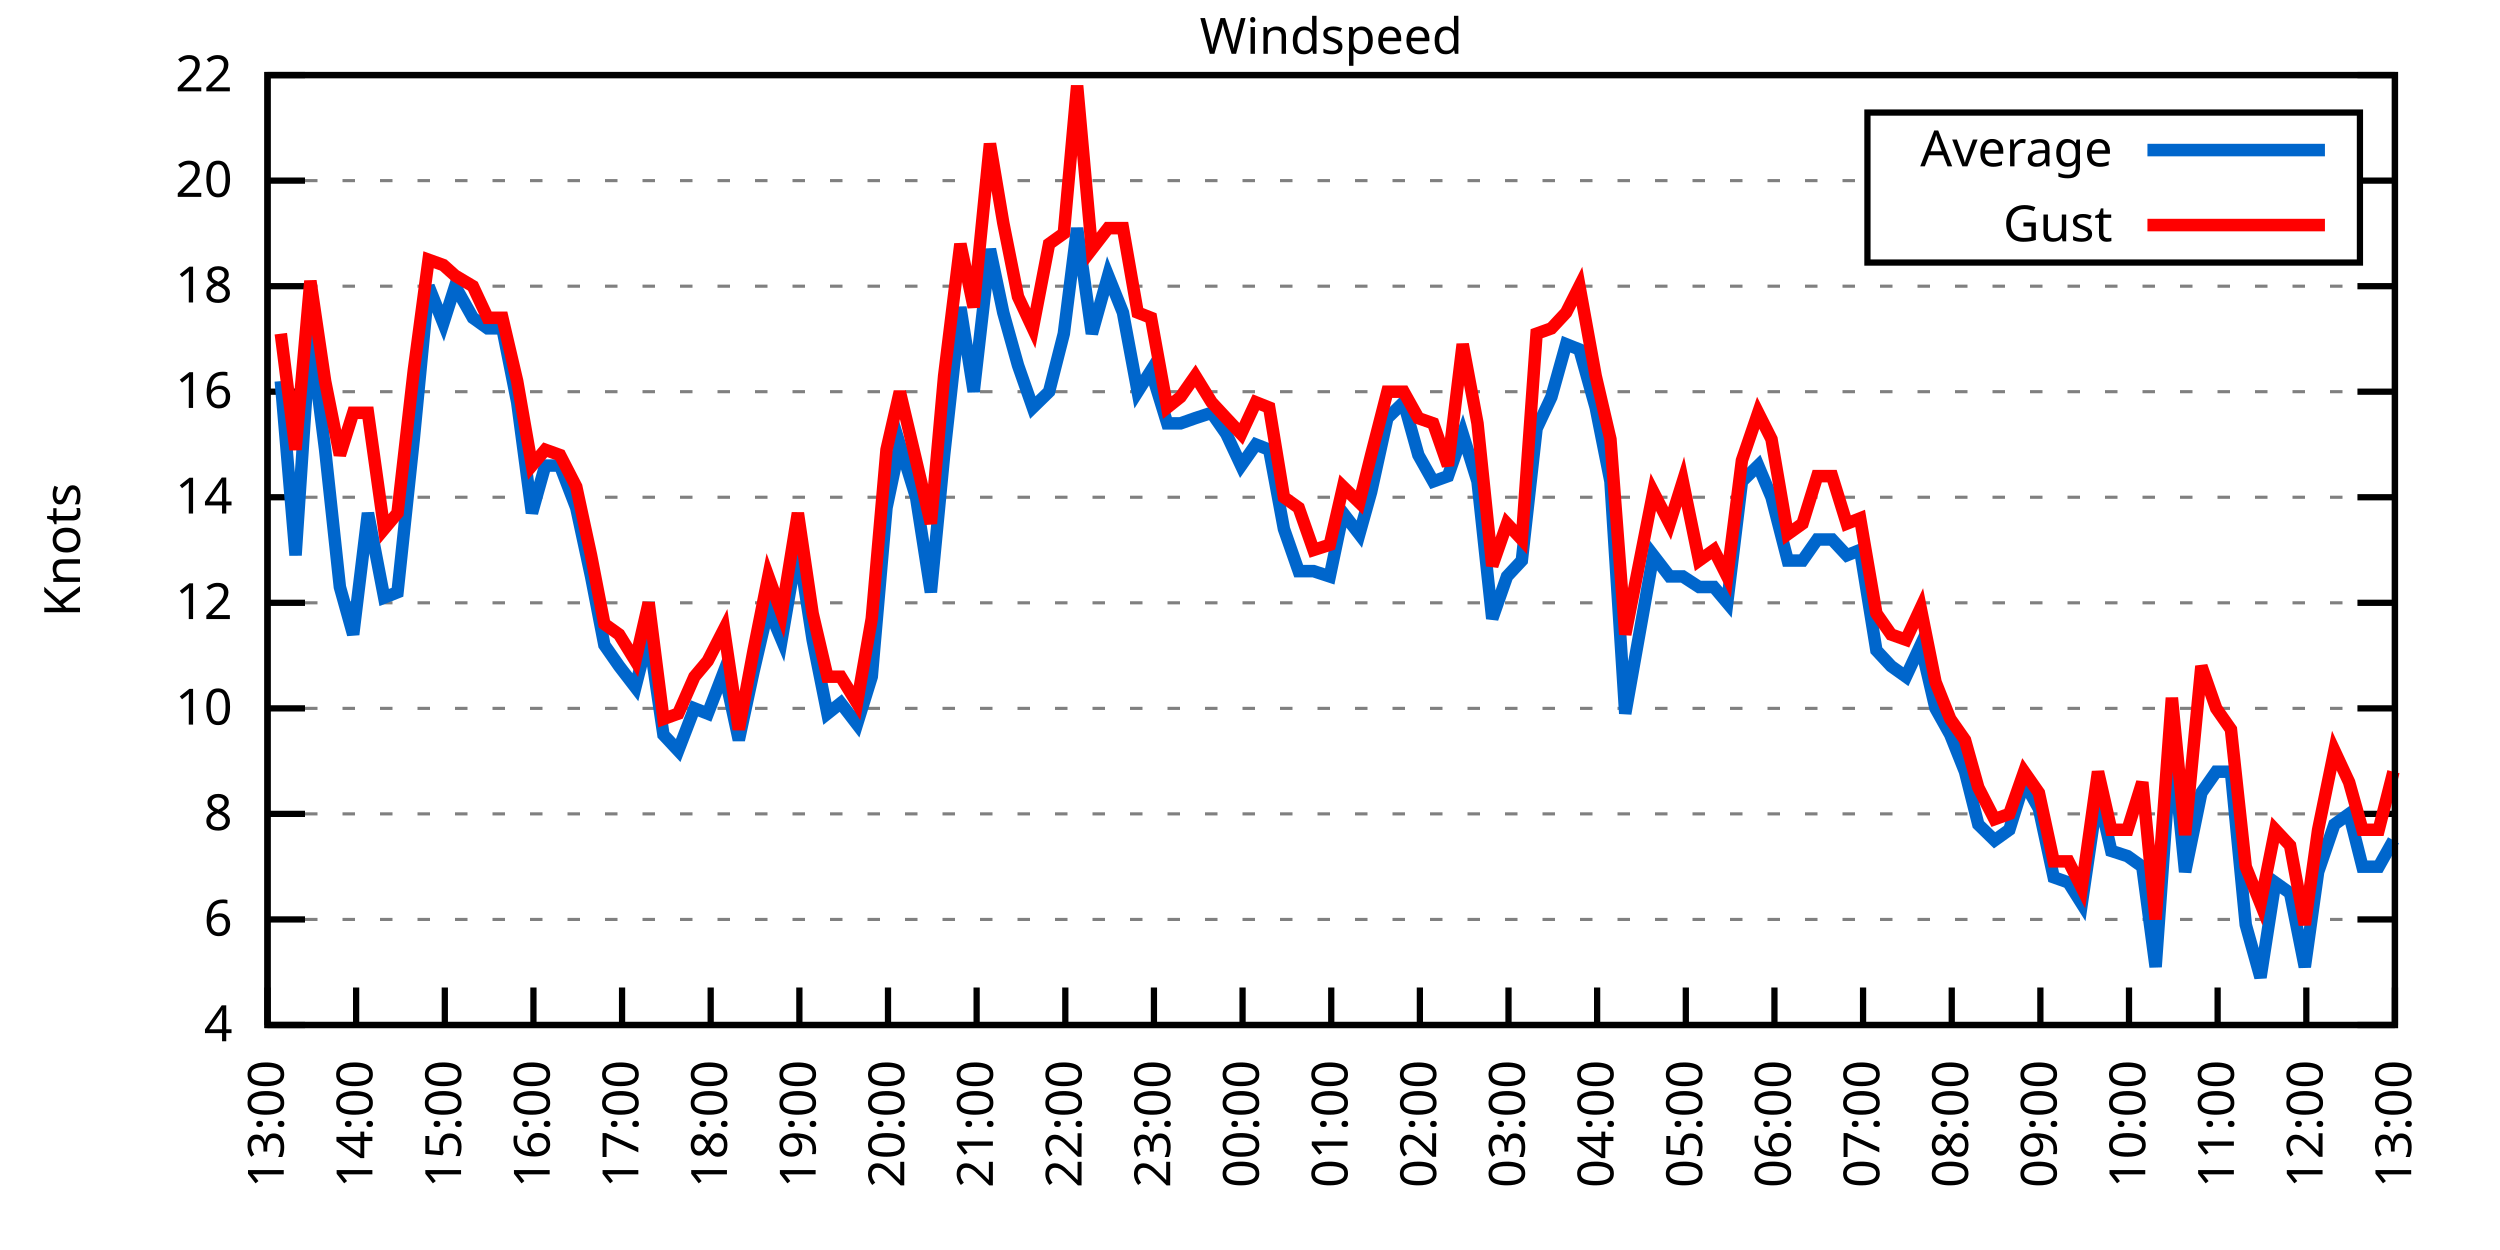
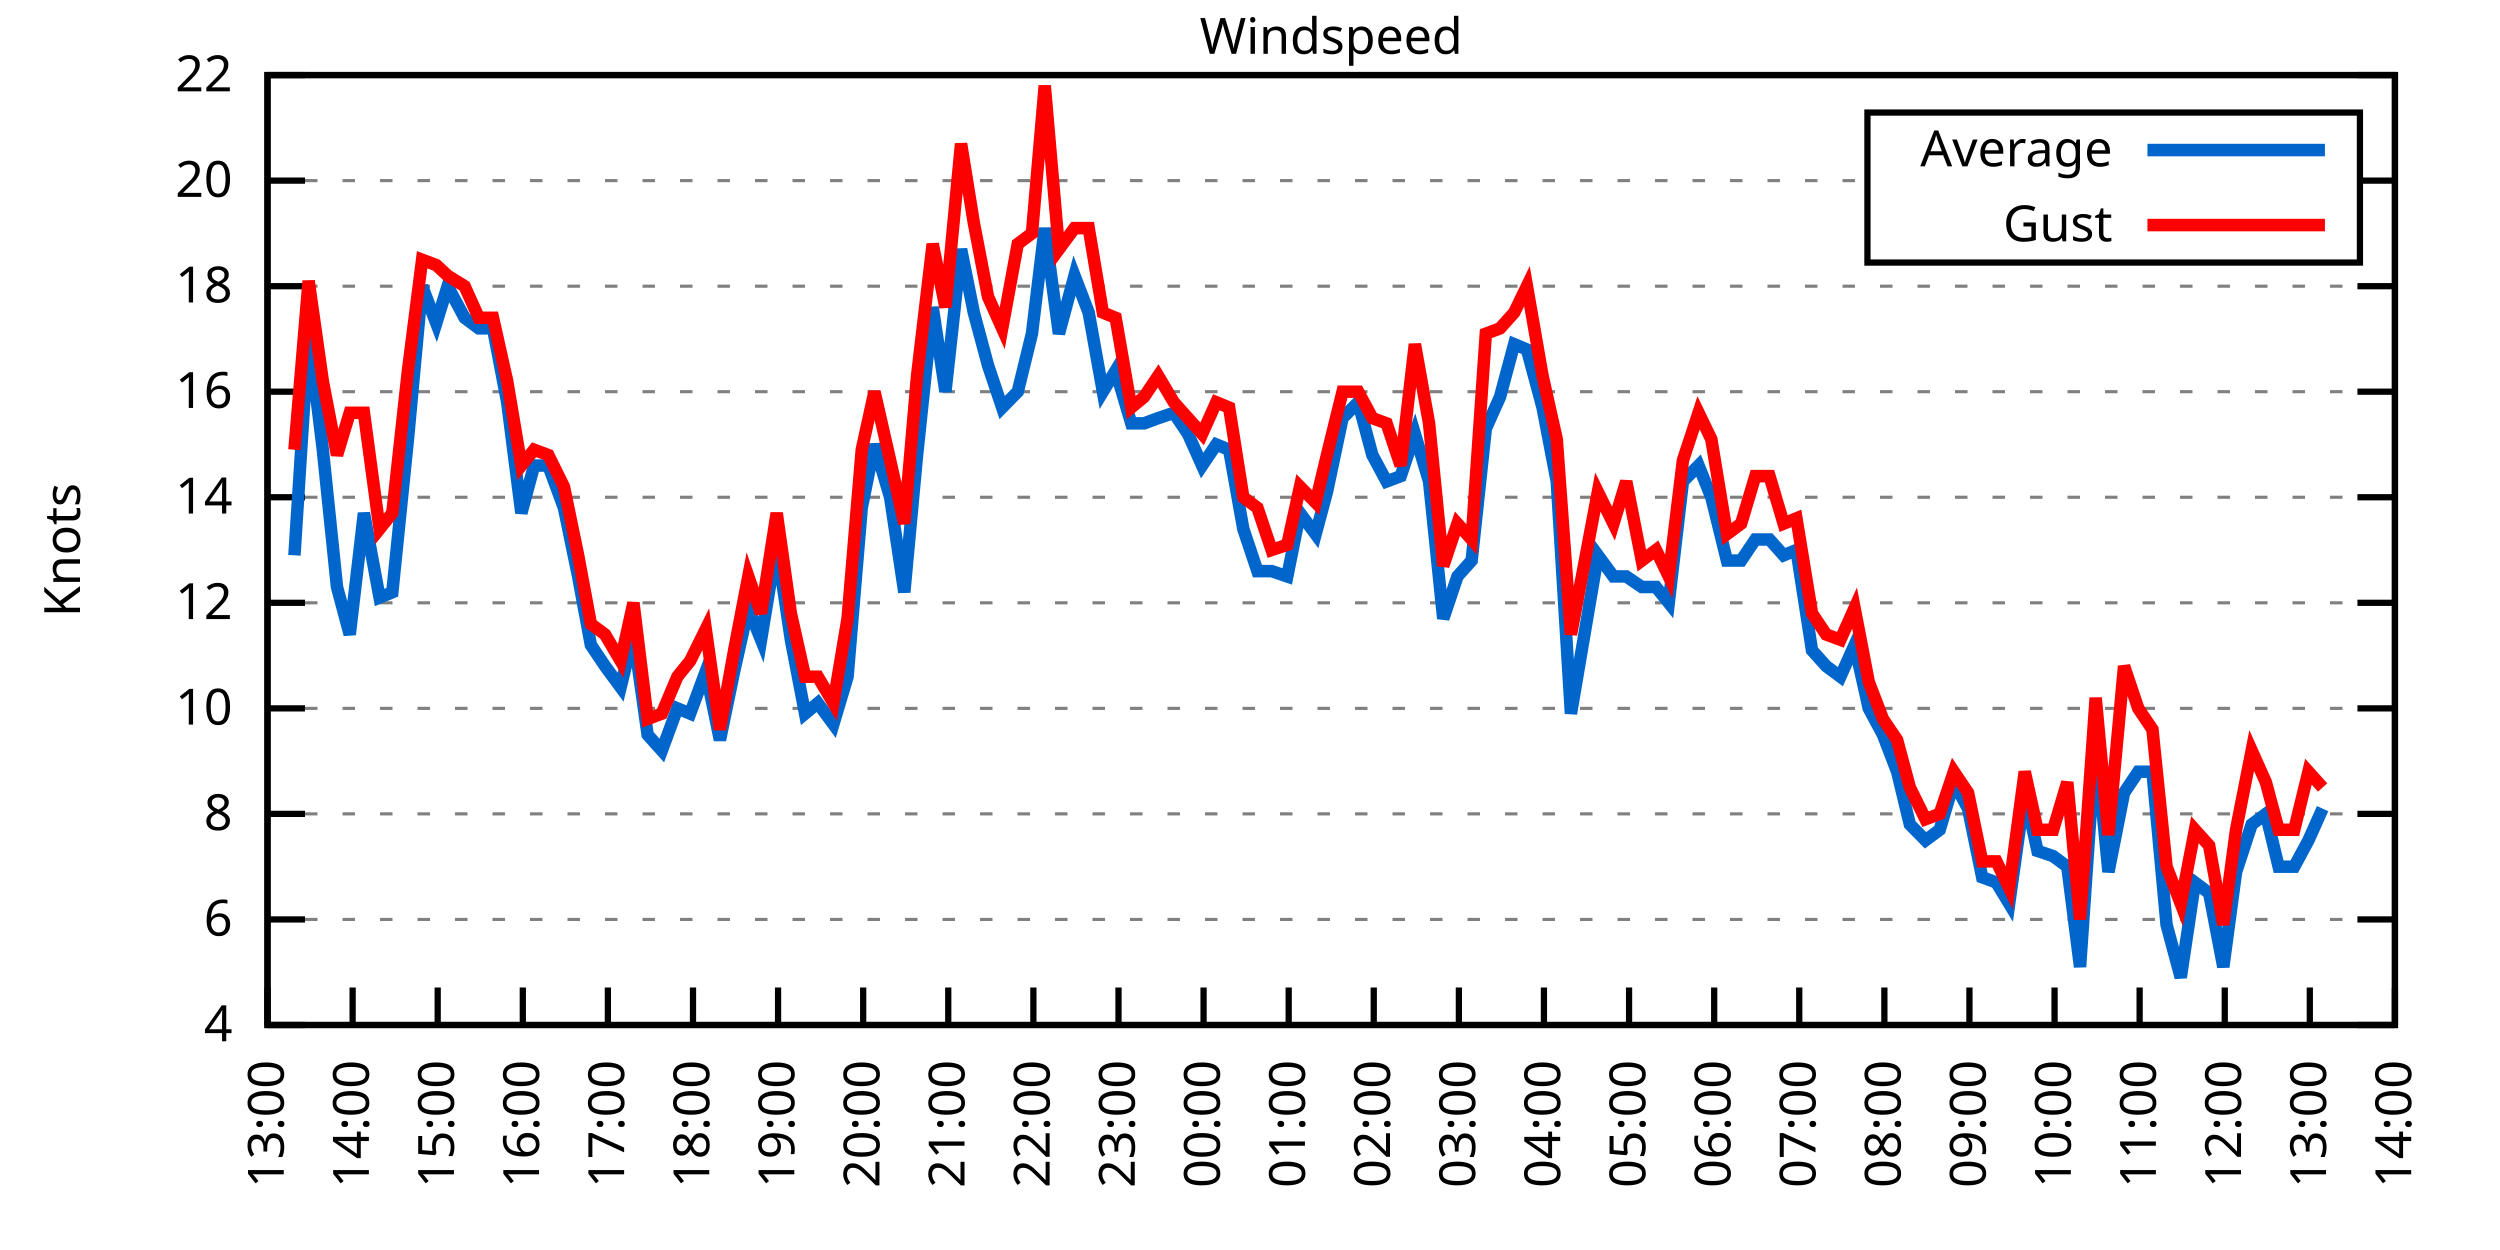
<svg xmlns="http://www.w3.org/2000/svg" xmlns:xlink="http://www.w3.org/1999/xlink" width="400" height="200" viewBox="0 0 400 200">
  <g id="gnuplot_canvas">
    <rect x="0" y="0" width="400" height="200" fill="none" />
    <defs>
      <circle id="gpDot" r="0.5" stroke-width="0.5" stroke="currentColor" />
      <path id="gpPt0" stroke-width="0.333" stroke="currentColor" d="M-1,0 h2 M0,-1 v2" />
      <path id="gpPt1" stroke-width="0.333" stroke="currentColor" d="M-1,-1 L1,1 M1,-1 L-1,1" />
      <path id="gpPt2" stroke-width="0.333" stroke="currentColor" d="M-1,0 L1,0 M0,-1 L0,1 M-1,-1 L1,1 M-1,1 L1,-1" />
      <rect id="gpPt3" stroke-width="0.333" stroke="currentColor" x="-1" y="-1" width="2" height="2" />
      <rect id="gpPt4" stroke-width="0.333" stroke="currentColor" fill="currentColor" x="-1" y="-1" width="2" height="2" />
      <circle id="gpPt5" stroke-width="0.333" stroke="currentColor" cx="0" cy="0" r="1" />
      <use xlink:href="#gpPt5" id="gpPt6" fill="currentColor" stroke="none" />
      <path id="gpPt7" stroke-width="0.333" stroke="currentColor" d="M0,-1.33 L-1.33,0.67 L1.33,0.67 z" />
      <use xlink:href="#gpPt7" id="gpPt8" fill="currentColor" stroke="none" />
      <use xlink:href="#gpPt7" id="gpPt9" stroke="currentColor" transform="rotate(180)" />
      <use xlink:href="#gpPt9" id="gpPt10" fill="currentColor" stroke="none" />
      <use xlink:href="#gpPt3" id="gpPt11" stroke="currentColor" transform="rotate(45)" />
      <use xlink:href="#gpPt11" id="gpPt12" fill="currentColor" stroke="none" />
      <path id="gpPt13" stroke-width="0.333" stroke="currentColor" d="M0,1.330 L1.265,0.411 L0.782,-1.067 L-0.782,-1.076 L-1.265,0.411 z" />
      <use xlink:href="#gpPt13" id="gpPt14" fill="currentColor" stroke="none" />
      <filter id="textbox" filterUnits="objectBoundingBox" x="0" y="0" height="1" width="1">
        <feFlood flood-color="white" flood-opacity="1" result="bgnd" />
        <feComposite in="SourceGraphic" in2="bgnd" operator="atop" />
      </filter>
      <filter id="greybox" filterUnits="objectBoundingBox" x="0" y="0" height="1" width="1">
        <feFlood flood-color="lightgrey" flood-opacity="1" result="grey" />
        <feComposite in="SourceGraphic" in2="grey" operator="atop" />
      </filter>
    </defs>
    <g fill="none" color="white" stroke="currentColor" stroke-width="1.00" stroke-linecap="butt" stroke-linejoin="miter">
</g>
    <g fill="none" color="black" stroke="currentColor" stroke-width="1.00" stroke-linecap="butt" stroke-linejoin="miter">
      <g stroke="none" shape-rendering="crispEdges">
        <polygon fill="rgb(255, 255, 255)" points="42.80,164.00 383.18,164.00 383.18,12.02 42.80,12.02 " />
      </g>
    </g>
    <g fill="none" color="black" stroke="currentColor" stroke-width="1.00" stroke-linecap="butt" stroke-linejoin="miter">
</g>
    <g fill="none" color="black" stroke="black" stroke-width="0.50" stroke-linecap="butt" stroke-linejoin="miter">
</g>
    <g fill="none" color="gray" stroke="currentColor" stroke-width="0.50" stroke-linecap="butt" stroke-linejoin="miter">
      <path stroke="gray" stroke-dasharray="2,4" class="gridline" d="M42.80,164.00 L383.19,164.00  " />
    </g>
    <g fill="none" color="gray" stroke="gray" stroke-width="1.00" stroke-linecap="butt" stroke-linejoin="miter">
</g>
    <g fill="none" color="black" stroke="currentColor" stroke-width="1.00" stroke-linecap="butt" stroke-linejoin="miter">
      <path stroke="black" d="M42.80,164.00 L48.80,164.00 M383.19,164.00 L377.19,164.00  " />
      <g transform="translate(37.20,166.60)" stroke="none" fill="black" font-family="Sans" font-size="8.00" text-anchor="end">
        <text>
          <tspan font-family="Sans"> 4</tspan>
        </text>
      </g>
    </g>
    <g fill="none" color="black" stroke="currentColor" stroke-width="1.00" stroke-linecap="butt" stroke-linejoin="miter">
</g>
    <g fill="none" color="black" stroke="black" stroke-width="0.50" stroke-linecap="butt" stroke-linejoin="miter">
</g>
    <g fill="none" color="gray" stroke="currentColor" stroke-width="0.50" stroke-linecap="butt" stroke-linejoin="miter">
      <path stroke="gray" stroke-dasharray="2,4" class="gridline" d="M42.80,147.11 L383.19,147.11  " />
    </g>
    <g fill="none" color="gray" stroke="gray" stroke-width="1.00" stroke-linecap="butt" stroke-linejoin="miter">
</g>
    <g fill="none" color="black" stroke="currentColor" stroke-width="1.00" stroke-linecap="butt" stroke-linejoin="miter">
      <path stroke="black" d="M42.80,147.11 L48.80,147.11 M383.19,147.11 L377.19,147.11  " />
      <g transform="translate(37.20,149.71)" stroke="none" fill="black" font-family="Sans" font-size="8.00" text-anchor="end">
        <text>
          <tspan font-family="Sans"> 6</tspan>
        </text>
      </g>
    </g>
    <g fill="none" color="black" stroke="currentColor" stroke-width="1.00" stroke-linecap="butt" stroke-linejoin="miter">
</g>
    <g fill="none" color="black" stroke="black" stroke-width="0.50" stroke-linecap="butt" stroke-linejoin="miter">
</g>
    <g fill="none" color="gray" stroke="currentColor" stroke-width="0.50" stroke-linecap="butt" stroke-linejoin="miter">
      <path stroke="gray" stroke-dasharray="2,4" class="gridline" d="M42.80,130.22 L383.19,130.22  " />
    </g>
    <g fill="none" color="gray" stroke="gray" stroke-width="1.00" stroke-linecap="butt" stroke-linejoin="miter">
</g>
    <g fill="none" color="black" stroke="currentColor" stroke-width="1.00" stroke-linecap="butt" stroke-linejoin="miter">
      <path stroke="black" d="M42.80,130.22 L48.80,130.22 M383.19,130.22 L377.19,130.22  " />
      <g transform="translate(37.20,132.82)" stroke="none" fill="black" font-family="Sans" font-size="8.00" text-anchor="end">
        <text>
          <tspan font-family="Sans"> 8</tspan>
        </text>
      </g>
    </g>
    <g fill="none" color="black" stroke="currentColor" stroke-width="1.00" stroke-linecap="butt" stroke-linejoin="miter">
</g>
    <g fill="none" color="black" stroke="black" stroke-width="0.50" stroke-linecap="butt" stroke-linejoin="miter">
</g>
    <g fill="none" color="gray" stroke="currentColor" stroke-width="0.50" stroke-linecap="butt" stroke-linejoin="miter">
      <path stroke="gray" stroke-dasharray="2,4" class="gridline" d="M42.80,113.34 L383.19,113.34  " />
    </g>
    <g fill="none" color="gray" stroke="gray" stroke-width="1.00" stroke-linecap="butt" stroke-linejoin="miter">
</g>
    <g fill="none" color="black" stroke="currentColor" stroke-width="1.00" stroke-linecap="butt" stroke-linejoin="miter">
      <path stroke="black" d="M42.80,113.34 L48.80,113.34 M383.19,113.34 L377.19,113.34  " />
      <g transform="translate(37.20,115.94)" stroke="none" fill="black" font-family="Sans" font-size="8.00" text-anchor="end">
        <text>
          <tspan font-family="Sans"> 10</tspan>
        </text>
      </g>
    </g>
    <g fill="none" color="black" stroke="currentColor" stroke-width="1.00" stroke-linecap="butt" stroke-linejoin="miter">
</g>
    <g fill="none" color="black" stroke="black" stroke-width="0.50" stroke-linecap="butt" stroke-linejoin="miter">
</g>
    <g fill="none" color="gray" stroke="currentColor" stroke-width="0.50" stroke-linecap="butt" stroke-linejoin="miter">
      <path stroke="gray" stroke-dasharray="2,4" class="gridline" d="M42.80,96.45 L383.19,96.45  " />
    </g>
    <g fill="none" color="gray" stroke="gray" stroke-width="1.00" stroke-linecap="butt" stroke-linejoin="miter">
</g>
    <g fill="none" color="black" stroke="currentColor" stroke-width="1.00" stroke-linecap="butt" stroke-linejoin="miter">
      <path stroke="black" d="M42.80,96.45 L48.80,96.45 M383.19,96.45 L377.19,96.45  " />
      <g transform="translate(37.20,99.05)" stroke="none" fill="black" font-family="Sans" font-size="8.00" text-anchor="end">
        <text>
          <tspan font-family="Sans"> 12</tspan>
        </text>
      </g>
    </g>
    <g fill="none" color="black" stroke="currentColor" stroke-width="1.00" stroke-linecap="butt" stroke-linejoin="miter">
</g>
    <g fill="none" color="black" stroke="black" stroke-width="0.50" stroke-linecap="butt" stroke-linejoin="miter">
</g>
    <g fill="none" color="gray" stroke="currentColor" stroke-width="0.50" stroke-linecap="butt" stroke-linejoin="miter">
      <path stroke="gray" stroke-dasharray="2,4" class="gridline" d="M42.80,79.56 L383.19,79.56  " />
    </g>
    <g fill="none" color="gray" stroke="gray" stroke-width="1.00" stroke-linecap="butt" stroke-linejoin="miter">
</g>
    <g fill="none" color="black" stroke="currentColor" stroke-width="1.00" stroke-linecap="butt" stroke-linejoin="miter">
      <path stroke="black" d="M42.80,79.56 L48.80,79.56 M383.19,79.56 L377.19,79.56  " />
      <g transform="translate(37.20,82.16)" stroke="none" fill="black" font-family="Sans" font-size="8.00" text-anchor="end">
        <text>
          <tspan font-family="Sans"> 14</tspan>
        </text>
      </g>
    </g>
    <g fill="none" color="black" stroke="currentColor" stroke-width="1.00" stroke-linecap="butt" stroke-linejoin="miter">
</g>
    <g fill="none" color="black" stroke="black" stroke-width="0.50" stroke-linecap="butt" stroke-linejoin="miter">
</g>
    <g fill="none" color="gray" stroke="currentColor" stroke-width="0.50" stroke-linecap="butt" stroke-linejoin="miter">
      <path stroke="gray" stroke-dasharray="2,4" class="gridline" d="M42.80,62.67 L383.19,62.67  " />
    </g>
    <g fill="none" color="gray" stroke="gray" stroke-width="1.00" stroke-linecap="butt" stroke-linejoin="miter">
</g>
    <g fill="none" color="black" stroke="currentColor" stroke-width="1.00" stroke-linecap="butt" stroke-linejoin="miter">
      <path stroke="black" d="M42.80,62.67 L48.80,62.67 M383.19,62.67 L377.19,62.67  " />
      <g transform="translate(37.20,65.27)" stroke="none" fill="black" font-family="Sans" font-size="8.00" text-anchor="end">
        <text>
          <tspan font-family="Sans"> 16</tspan>
        </text>
      </g>
    </g>
    <g fill="none" color="black" stroke="currentColor" stroke-width="1.00" stroke-linecap="butt" stroke-linejoin="miter">
</g>
    <g fill="none" color="black" stroke="black" stroke-width="0.50" stroke-linecap="butt" stroke-linejoin="miter">
</g>
    <g fill="none" color="gray" stroke="currentColor" stroke-width="0.50" stroke-linecap="butt" stroke-linejoin="miter">
      <path stroke="gray" stroke-dasharray="2,4" class="gridline" d="M42.80,45.79 L383.19,45.79  " />
    </g>
    <g fill="none" color="gray" stroke="gray" stroke-width="1.00" stroke-linecap="butt" stroke-linejoin="miter">
</g>
    <g fill="none" color="black" stroke="currentColor" stroke-width="1.00" stroke-linecap="butt" stroke-linejoin="miter">
      <path stroke="black" d="M42.80,45.79 L48.80,45.79 M383.19,45.79 L377.19,45.79  " />
      <g transform="translate(37.20,48.39)" stroke="none" fill="black" font-family="Sans" font-size="8.00" text-anchor="end">
        <text>
          <tspan font-family="Sans"> 18</tspan>
        </text>
      </g>
    </g>
    <g fill="none" color="black" stroke="currentColor" stroke-width="1.00" stroke-linecap="butt" stroke-linejoin="miter">
</g>
    <g fill="none" color="black" stroke="black" stroke-width="0.50" stroke-linecap="butt" stroke-linejoin="miter">
</g>
    <g fill="none" color="gray" stroke="currentColor" stroke-width="0.50" stroke-linecap="butt" stroke-linejoin="miter">
      <path stroke="gray" stroke-dasharray="2,4" class="gridline" d="M42.80,28.90 L298.79,28.90 M377.59,28.90 L383.19,28.90  " />
    </g>
    <g fill="none" color="gray" stroke="gray" stroke-width="1.00" stroke-linecap="butt" stroke-linejoin="miter">
</g>
    <g fill="none" color="black" stroke="currentColor" stroke-width="1.00" stroke-linecap="butt" stroke-linejoin="miter">
      <path stroke="black" d="M42.80,28.90 L48.80,28.90 M383.19,28.90 L377.19,28.90  " />
      <g transform="translate(37.20,31.50)" stroke="none" fill="black" font-family="Sans" font-size="8.00" text-anchor="end">
        <text>
          <tspan font-family="Sans"> 20</tspan>
        </text>
      </g>
    </g>
    <g fill="none" color="black" stroke="currentColor" stroke-width="1.00" stroke-linecap="butt" stroke-linejoin="miter">
</g>
    <g fill="none" color="black" stroke="black" stroke-width="0.50" stroke-linecap="butt" stroke-linejoin="miter">
</g>
    <g fill="none" color="gray" stroke="currentColor" stroke-width="0.50" stroke-linecap="butt" stroke-linejoin="miter">
      <path stroke="gray" stroke-dasharray="2,4" class="gridline" d="M42.80,12.01 L383.19,12.01  " />
    </g>
    <g fill="none" color="gray" stroke="gray" stroke-width="1.00" stroke-linecap="butt" stroke-linejoin="miter">
</g>
    <g fill="none" color="black" stroke="currentColor" stroke-width="1.00" stroke-linecap="butt" stroke-linejoin="miter">
      <path stroke="black" d="M42.80,12.01 L48.80,12.01 M383.19,12.01 L377.19,12.01  " />
      <g transform="translate(37.20,14.61)" stroke="none" fill="black" font-family="Sans" font-size="8.00" text-anchor="end">
        <text>
          <tspan font-family="Sans"> 22</tspan>
        </text>
      </g>
    </g>
    <g fill="none" color="black" stroke="currentColor" stroke-width="1.00" stroke-linecap="butt" stroke-linejoin="miter">
      <path stroke="black" d="M42.80,164.00 L42.80,158.00  " />
      <g transform="translate(45.40,169.60) rotate(270.00)" stroke="none" fill="black" font-family="Sans" font-size="8.00" text-anchor="end">
        <text>
          <tspan font-family="Sans">13:00</tspan>
        </text>
      </g>
    </g>
    <g fill="none" color="black" stroke="currentColor" stroke-width="1.00" stroke-linecap="butt" stroke-linejoin="miter">
-       <path stroke="black" d="M56.98,164.00 L56.98,158.00  " />
-       <g transform="translate(59.58,169.60) rotate(270.00)" stroke="none" fill="black" font-family="Sans" font-size="8.00" text-anchor="end">
+       <path stroke="black" d="M56.42,164.00 L56.42,158.00  " />
+       <g transform="translate(59.02,169.60) rotate(270.00)" stroke="none" fill="black" font-family="Sans" font-size="8.00" text-anchor="end">
        <text>
          <tspan font-family="Sans">14:00</tspan>
        </text>
      </g>
    </g>
    <g fill="none" color="black" stroke="currentColor" stroke-width="1.00" stroke-linecap="butt" stroke-linejoin="miter">
-       <path stroke="black" d="M71.17,164.00 L71.17,158.00  " />
-       <g transform="translate(73.77,169.60) rotate(270.00)" stroke="none" fill="black" font-family="Sans" font-size="8.00" text-anchor="end">
+       <path stroke="black" d="M70.03,164.00 L70.03,158.00  " />
+       <g transform="translate(72.63,169.60) rotate(270.00)" stroke="none" fill="black" font-family="Sans" font-size="8.00" text-anchor="end">
        <text>
          <tspan font-family="Sans">15:00</tspan>
        </text>
      </g>
    </g>
    <g fill="none" color="black" stroke="currentColor" stroke-width="1.00" stroke-linecap="butt" stroke-linejoin="miter">
-       <path stroke="black" d="M85.35,164.00 L85.35,158.00  " />
-       <g transform="translate(87.95,169.60) rotate(270.00)" stroke="none" fill="black" font-family="Sans" font-size="8.00" text-anchor="end">
+       <path stroke="black" d="M83.65,164.00 L83.65,158.00  " />
+       <g transform="translate(86.25,169.60) rotate(270.00)" stroke="none" fill="black" font-family="Sans" font-size="8.00" text-anchor="end">
        <text>
          <tspan font-family="Sans">16:00</tspan>
        </text>
      </g>
    </g>
    <g fill="none" color="black" stroke="currentColor" stroke-width="1.00" stroke-linecap="butt" stroke-linejoin="miter">
-       <path stroke="black" d="M99.53,164.00 L99.53,158.00  " />
-       <g transform="translate(102.13,169.60) rotate(270.00)" stroke="none" fill="black" font-family="Sans" font-size="8.00" text-anchor="end">
+       <path stroke="black" d="M97.26,164.00 L97.26,158.00  " />
+       <g transform="translate(99.86,169.60) rotate(270.00)" stroke="none" fill="black" font-family="Sans" font-size="8.00" text-anchor="end">
        <text>
          <tspan font-family="Sans">17:00</tspan>
        </text>
      </g>
    </g>
    <g fill="none" color="black" stroke="currentColor" stroke-width="1.00" stroke-linecap="butt" stroke-linejoin="miter">
-       <path stroke="black" d="M113.71,164.00 L113.71,158.00  " />
-       <g transform="translate(116.31,169.60) rotate(270.00)" stroke="none" fill="black" font-family="Sans" font-size="8.00" text-anchor="end">
+       <path stroke="black" d="M110.88,164.00 L110.88,158.00  " />
+       <g transform="translate(113.48,169.60) rotate(270.00)" stroke="none" fill="black" font-family="Sans" font-size="8.00" text-anchor="end">
        <text>
          <tspan font-family="Sans">18:00</tspan>
        </text>
      </g>
    </g>
    <g fill="none" color="black" stroke="currentColor" stroke-width="1.00" stroke-linecap="butt" stroke-linejoin="miter">
-       <path stroke="black" d="M127.90,164.00 L127.90,158.00  " />
-       <g transform="translate(130.50,169.60) rotate(270.00)" stroke="none" fill="black" font-family="Sans" font-size="8.00" text-anchor="end">
+       <path stroke="black" d="M124.49,164.00 L124.49,158.00  " />
+       <g transform="translate(127.09,169.60) rotate(270.00)" stroke="none" fill="black" font-family="Sans" font-size="8.00" text-anchor="end">
        <text>
          <tspan font-family="Sans">19:00</tspan>
        </text>
      </g>
    </g>
    <g fill="none" color="black" stroke="currentColor" stroke-width="1.00" stroke-linecap="butt" stroke-linejoin="miter">
-       <path stroke="black" d="M142.08,164.00 L142.08,158.00  " />
-       <g transform="translate(144.68,169.60) rotate(270.00)" stroke="none" fill="black" font-family="Sans" font-size="8.00" text-anchor="end">
+       <path stroke="black" d="M138.11,164.00 L138.11,158.00  " />
+       <g transform="translate(140.71,169.60) rotate(270.00)" stroke="none" fill="black" font-family="Sans" font-size="8.00" text-anchor="end">
        <text>
          <tspan font-family="Sans">20:00</tspan>
        </text>
      </g>
    </g>
    <g fill="none" color="black" stroke="currentColor" stroke-width="1.00" stroke-linecap="butt" stroke-linejoin="miter">
-       <path stroke="black" d="M156.26,164.00 L156.26,158.00  " />
-       <g transform="translate(158.86,169.60) rotate(270.00)" stroke="none" fill="black" font-family="Sans" font-size="8.00" text-anchor="end">
+       <path stroke="black" d="M151.72,164.00 L151.72,158.00  " />
+       <g transform="translate(154.32,169.60) rotate(270.00)" stroke="none" fill="black" font-family="Sans" font-size="8.00" text-anchor="end">
        <text>
          <tspan font-family="Sans">21:00</tspan>
        </text>
      </g>
    </g>
    <g fill="none" color="black" stroke="currentColor" stroke-width="1.00" stroke-linecap="butt" stroke-linejoin="miter">
-       <path stroke="black" d="M170.45,164.00 L170.45,158.00  " />
-       <g transform="translate(173.05,169.60) rotate(270.00)" stroke="none" fill="black" font-family="Sans" font-size="8.00" text-anchor="end">
+       <path stroke="black" d="M165.34,164.00 L165.34,158.00  " />
+       <g transform="translate(167.94,169.60) rotate(270.00)" stroke="none" fill="black" font-family="Sans" font-size="8.00" text-anchor="end">
        <text>
          <tspan font-family="Sans">22:00</tspan>
        </text>
      </g>
    </g>
    <g fill="none" color="black" stroke="currentColor" stroke-width="1.00" stroke-linecap="butt" stroke-linejoin="miter">
-       <path stroke="black" d="M184.63,164.00 L184.63,158.00  " />
-       <g transform="translate(187.23,169.60) rotate(270.00)" stroke="none" fill="black" font-family="Sans" font-size="8.00" text-anchor="end">
+       <path stroke="black" d="M178.96,164.00 L178.96,158.00  " />
+       <g transform="translate(181.56,169.60) rotate(270.00)" stroke="none" fill="black" font-family="Sans" font-size="8.00" text-anchor="end">
        <text>
          <tspan font-family="Sans">23:00</tspan>
        </text>
      </g>
    </g>
    <g fill="none" color="black" stroke="currentColor" stroke-width="1.00" stroke-linecap="butt" stroke-linejoin="miter">
-       <path stroke="black" d="M198.81,164.00 L198.81,158.00  " />
-       <g transform="translate(201.41,169.60) rotate(270.00)" stroke="none" fill="black" font-family="Sans" font-size="8.00" text-anchor="end">
+       <path stroke="black" d="M192.57,164.00 L192.57,158.00  " />
+       <g transform="translate(195.17,169.60) rotate(270.00)" stroke="none" fill="black" font-family="Sans" font-size="8.00" text-anchor="end">
        <text>
          <tspan font-family="Sans">00:00</tspan>
        </text>
      </g>
    </g>
    <g fill="none" color="black" stroke="currentColor" stroke-width="1.00" stroke-linecap="butt" stroke-linejoin="miter">
-       <path stroke="black" d="M213.00,164.00 L213.00,158.00  " />
-       <g transform="translate(215.60,169.60) rotate(270.00)" stroke="none" fill="black" font-family="Sans" font-size="8.00" text-anchor="end">
+       <path stroke="black" d="M206.19,164.00 L206.19,158.00  " />
+       <g transform="translate(208.79,169.60) rotate(270.00)" stroke="none" fill="black" font-family="Sans" font-size="8.00" text-anchor="end">
        <text>
          <tspan font-family="Sans">01:00</tspan>
        </text>
      </g>
    </g>
    <g fill="none" color="black" stroke="currentColor" stroke-width="1.00" stroke-linecap="butt" stroke-linejoin="miter">
-       <path stroke="black" d="M227.18,164.00 L227.18,158.00  " />
-       <g transform="translate(229.78,169.60) rotate(270.00)" stroke="none" fill="black" font-family="Sans" font-size="8.00" text-anchor="end">
+       <path stroke="black" d="M219.80,164.00 L219.80,158.00  " />
+       <g transform="translate(222.40,169.60) rotate(270.00)" stroke="none" fill="black" font-family="Sans" font-size="8.00" text-anchor="end">
        <text>
          <tspan font-family="Sans">02:00</tspan>
        </text>
      </g>
    </g>
    <g fill="none" color="black" stroke="currentColor" stroke-width="1.00" stroke-linecap="butt" stroke-linejoin="miter">
-       <path stroke="black" d="M241.36,164.00 L241.36,158.00  " />
-       <g transform="translate(243.96,169.60) rotate(270.00)" stroke="none" fill="black" font-family="Sans" font-size="8.00" text-anchor="end">
+       <path stroke="black" d="M233.42,164.00 L233.42,158.00  " />
+       <g transform="translate(236.02,169.60) rotate(270.00)" stroke="none" fill="black" font-family="Sans" font-size="8.00" text-anchor="end">
        <text>
          <tspan font-family="Sans">03:00</tspan>
        </text>
      </g>
    </g>
    <g fill="none" color="black" stroke="currentColor" stroke-width="1.00" stroke-linecap="butt" stroke-linejoin="miter">
-       <path stroke="black" d="M255.54,164.00 L255.54,158.00  " />
-       <g transform="translate(258.14,169.60) rotate(270.00)" stroke="none" fill="black" font-family="Sans" font-size="8.00" text-anchor="end">
+       <path stroke="black" d="M247.03,164.00 L247.03,158.00  " />
+       <g transform="translate(249.63,169.60) rotate(270.00)" stroke="none" fill="black" font-family="Sans" font-size="8.00" text-anchor="end">
        <text>
          <tspan font-family="Sans">04:00</tspan>
        </text>
      </g>
    </g>
    <g fill="none" color="black" stroke="currentColor" stroke-width="1.00" stroke-linecap="butt" stroke-linejoin="miter">
-       <path stroke="black" d="M269.73,164.00 L269.73,158.00  " />
-       <g transform="translate(272.33,169.60) rotate(270.00)" stroke="none" fill="black" font-family="Sans" font-size="8.00" text-anchor="end">
+       <path stroke="black" d="M260.65,164.00 L260.65,158.00  " />
+       <g transform="translate(263.25,169.60) rotate(270.00)" stroke="none" fill="black" font-family="Sans" font-size="8.00" text-anchor="end">
        <text>
          <tspan font-family="Sans">05:00</tspan>
        </text>
      </g>
    </g>
    <g fill="none" color="black" stroke="currentColor" stroke-width="1.00" stroke-linecap="butt" stroke-linejoin="miter">
-       <path stroke="black" d="M283.91,164.00 L283.91,158.00  " />
-       <g transform="translate(286.51,169.60) rotate(270.00)" stroke="none" fill="black" font-family="Sans" font-size="8.00" text-anchor="end">
+       <path stroke="black" d="M274.27,164.00 L274.27,158.00  " />
+       <g transform="translate(276.87,169.60) rotate(270.00)" stroke="none" fill="black" font-family="Sans" font-size="8.00" text-anchor="end">
        <text>
          <tspan font-family="Sans">06:00</tspan>
        </text>
      </g>
    </g>
    <g fill="none" color="black" stroke="currentColor" stroke-width="1.00" stroke-linecap="butt" stroke-linejoin="miter">
-       <path stroke="black" d="M298.09,164.00 L298.09,158.00  " />
-       <g transform="translate(300.69,169.60) rotate(270.00)" stroke="none" fill="black" font-family="Sans" font-size="8.00" text-anchor="end">
+       <path stroke="black" d="M287.88,164.00 L287.88,158.00  " />
+       <g transform="translate(290.48,169.60) rotate(270.00)" stroke="none" fill="black" font-family="Sans" font-size="8.00" text-anchor="end">
        <text>
          <tspan font-family="Sans">07:00</tspan>
        </text>
      </g>
    </g>
    <g fill="none" color="black" stroke="currentColor" stroke-width="1.00" stroke-linecap="butt" stroke-linejoin="miter">
-       <path stroke="black" d="M312.28,164.00 L312.28,158.00  " />
-       <g transform="translate(314.88,169.60) rotate(270.00)" stroke="none" fill="black" font-family="Sans" font-size="8.00" text-anchor="end">
+       <path stroke="black" d="M301.50,164.00 L301.50,158.00  " />
+       <g transform="translate(304.10,169.60) rotate(270.00)" stroke="none" fill="black" font-family="Sans" font-size="8.00" text-anchor="end">
        <text>
          <tspan font-family="Sans">08:00</tspan>
        </text>
      </g>
    </g>
    <g fill="none" color="black" stroke="currentColor" stroke-width="1.00" stroke-linecap="butt" stroke-linejoin="miter">
-       <path stroke="black" d="M326.46,164.00 L326.46,158.00  " />
-       <g transform="translate(329.06,169.60) rotate(270.00)" stroke="none" fill="black" font-family="Sans" font-size="8.00" text-anchor="end">
+       <path stroke="black" d="M315.11,164.00 L315.11,158.00  " />
+       <g transform="translate(317.71,169.60) rotate(270.00)" stroke="none" fill="black" font-family="Sans" font-size="8.00" text-anchor="end">
        <text>
          <tspan font-family="Sans">09:00</tspan>
        </text>
      </g>
    </g>
    <g fill="none" color="black" stroke="currentColor" stroke-width="1.00" stroke-linecap="butt" stroke-linejoin="miter">
-       <path stroke="black" d="M340.64,164.00 L340.64,158.00  " />
-       <g transform="translate(343.24,169.60) rotate(270.00)" stroke="none" fill="black" font-family="Sans" font-size="8.00" text-anchor="end">
+       <path stroke="black" d="M328.73,164.00 L328.73,158.00  " />
+       <g transform="translate(331.33,169.60) rotate(270.00)" stroke="none" fill="black" font-family="Sans" font-size="8.00" text-anchor="end">
        <text>
          <tspan font-family="Sans">10:00</tspan>
        </text>
      </g>
    </g>
    <g fill="none" color="black" stroke="currentColor" stroke-width="1.00" stroke-linecap="butt" stroke-linejoin="miter">
-       <path stroke="black" d="M354.82,164.00 L354.82,158.00  " />
-       <g transform="translate(357.42,169.60) rotate(270.00)" stroke="none" fill="black" font-family="Sans" font-size="8.00" text-anchor="end">
+       <path stroke="black" d="M342.34,164.00 L342.34,158.00  " />
+       <g transform="translate(344.94,169.60) rotate(270.00)" stroke="none" fill="black" font-family="Sans" font-size="8.00" text-anchor="end">
        <text>
          <tspan font-family="Sans">11:00</tspan>
        </text>
      </g>
    </g>
    <g fill="none" color="black" stroke="currentColor" stroke-width="1.00" stroke-linecap="butt" stroke-linejoin="miter">
-       <path stroke="black" d="M369.01,164.00 L369.01,158.00  " />
-       <g transform="translate(371.61,169.60) rotate(270.00)" stroke="none" fill="black" font-family="Sans" font-size="8.00" text-anchor="end">
+       <path stroke="black" d="M355.96,164.00 L355.96,158.00  " />
+       <g transform="translate(358.56,169.60) rotate(270.00)" stroke="none" fill="black" font-family="Sans" font-size="8.00" text-anchor="end">
        <text>
          <tspan font-family="Sans">12:00</tspan>
+         </text>
+       </g>
+     </g>
+     <g fill="none" color="black" stroke="currentColor" stroke-width="1.00" stroke-linecap="butt" stroke-linejoin="miter">
+       <path stroke="black" d="M369.57,164.00 L369.57,158.00  " />
+       <g transform="translate(372.17,169.60) rotate(270.00)" stroke="none" fill="black" font-family="Sans" font-size="8.00" text-anchor="end">
+         <text>
+           <tspan font-family="Sans">13:00</tspan>
        </text>
      </g>
    </g>
    <g fill="none" color="black" stroke="currentColor" stroke-width="1.00" stroke-linecap="butt" stroke-linejoin="miter">
      <path stroke="black" d="M383.19,164.00 L383.19,158.00  " />
      <g transform="translate(385.79,169.60) rotate(270.00)" stroke="none" fill="black" font-family="Sans" font-size="8.00" text-anchor="end">
        <text>
-           <tspan font-family="Sans">13:00</tspan>
+           <tspan font-family="Sans">14:00</tspan>
        </text>
      </g>
    </g>
    <g fill="none" color="black" stroke="currentColor" stroke-width="1.00" stroke-linecap="butt" stroke-linejoin="miter">
</g>
    <g fill="none" color="black" stroke="currentColor" stroke-width="1.00" stroke-linecap="butt" stroke-linejoin="miter">
      <path stroke="black" d="M42.80,12.01 L42.80,164.00 L383.19,164.00 L383.19,12.01 L42.80,12.01 Z  " />
    </g>
    <g fill="none" color="black" stroke="currentColor" stroke-width="1.00" stroke-linecap="butt" stroke-linejoin="miter">
</g>
    <g fill="none" color="black" stroke="currentColor" stroke-width="1.00" stroke-linecap="butt" stroke-linejoin="miter">
      <path stroke="black" d="M298.79,42.01 L298.79,18.01 L377.59,18.01 L377.59,42.01 L298.79,42.01 Z  " />
    </g>
    <g id="Windspeed_plot_1">
      <g fill="none" color="white" stroke="black" stroke-width="2.00" stroke-linecap="butt" stroke-linejoin="miter">
</g>
      <g fill="none" color="black" stroke="currentColor" stroke-width="2.00" stroke-linecap="butt" stroke-linejoin="miter">
        <g transform="translate(337.99,26.61)" stroke="none" fill="black" font-family="Sans" font-size="8.00" text-anchor="end">
          <text>
            <tspan font-family="Sans">Average</tspan>
          </text>
        </g>
      </g>
      <g fill="none" color="black" stroke="currentColor" stroke-width="2.00" stroke-linecap="butt" stroke-linejoin="miter">
-         <path stroke="rgb(  0, 102, 204)" d="M343.59,24.01 L371.99,24.01 M44.93,60.98 L47.29,88.85 L49.66,53.39 L52.02,71.96 L54.38,93.92 L56.51,101.52   L58.87,82.09 L61.47,95.60 L63.60,94.76 L66.20,70.27 L68.57,45.79 L70.93,51.70 L72.82,45.79 L75.66,50.85   L78.02,52.54 L80.38,52.54 L82.75,64.36 L85.11,82.09 L87.24,74.49 L89.60,74.49 L92.20,81.25 L94.57,92.23   L96.70,103.20 L99.06,106.58 L101.66,109.96 L103.79,101.52 L106.15,117.56 L108.51,120.09 L111.11,113.34 L113.24,114.18   L115.84,107.43 L118.21,118.40 L120.57,107.43 L122.93,97.29 L125.06,102.36 L127.66,87.16 L130.02,102.36 L132.39,114.18   L134.52,112.49 L137.12,115.87 L139.48,108.27 L141.84,81.25 L143.97,71.12 L146.57,79.56 L148.94,94.76 L151.06,72.81   L153.66,49.16 L155.79,62.67 L158.39,39.87 L160.52,50.01 L162.88,58.45 L165.25,65.21 L167.85,62.67 L170.21,53.39   L172.34,36.50 L174.70,53.39 L177.30,44.10 L179.67,50.01 L182.03,62.67 L184.16,59.30 L186.76,67.74 L188.88,67.74   L191.25,66.90 L193.85,66.05 L196.21,69.43 L198.58,74.49 L200.94,71.12 L203.07,71.96 L205.43,84.63 L207.79,91.38   L210.16,91.38 L212.76,92.23 L214.89,82.09 L217.49,85.47 L219.38,78.72 L221.98,66.90 L224.58,64.36 L226.94,72.81   L229.31,77.03 L231.67,76.18 L234.03,69.43 L236.40,77.03 L238.76,98.98 L241.12,92.23 L243.49,89.69 L245.85,68.58   L248.22,63.52 L250.58,55.07 L252.71,55.92 L255.31,65.21 L257.67,77.03 L260.04,114.18 L264.53,88.85 L267.13,92.23   L269.25,92.23 L271.85,93.92 L274.22,93.92 L276.35,96.45 L278.71,77.03 L281.31,74.49 L283.44,79.56 L286.04,89.69   L288.40,89.69 L290.76,86.32 L293.13,86.32 L295.49,88.85 L297.62,88.00 L300.22,104.05 L302.58,106.58 L304.95,108.27   L307.31,103.20 L309.68,113.34 L312.04,117.56 L314.40,123.47 L316.53,131.91 L319.13,134.45 L321.49,132.76 L323.86,125.16   L326.22,129.38 L328.59,140.36 L330.95,141.20 L333.08,144.58 L335.68,126.85 L337.80,136.14 L340.40,136.98 L342.77,138.67   L344.90,154.71 L347.50,118.40 L349.62,139.51 L352.22,126.85 L354.59,123.47 L356.95,123.47 L359.32,147.96 L361.68,156.40   L364.04,141.20 L366.41,142.89 L368.77,154.71 L370.90,139.51 L373.50,131.91 L375.86,130.22 L377.99,138.67 L380.59,138.67   L382.95,134.45  " />
+         <path stroke="rgb(  0, 102, 204)" d="M343.59,24.01 L371.99,24.01 M47.11,88.85 L49.38,53.39 L51.65,71.96 L53.92,93.92 L55.96,101.52 L58.23,82.09   L60.73,95.60 L62.77,94.76 L65.27,70.27 L67.54,45.79 L69.80,51.70 L71.62,45.79 L74.34,50.85 L76.61,52.54   L78.88,52.54 L81.15,64.36 L83.42,82.09 L85.46,74.49 L87.73,74.49 L90.23,81.25 L92.50,92.23 L94.54,103.20   L96.81,106.58 L99.30,109.96 L101.35,101.52 L103.62,117.56 L105.89,120.09 L108.38,113.34 L110.42,114.18 L112.92,107.43   L115.19,118.40 L117.46,107.43 L119.73,97.29 L121.77,102.36 L124.27,87.16 L126.54,102.36 L128.81,114.18 L130.85,112.49   L133.34,115.87 L135.61,108.27 L137.88,81.25 L139.92,71.12 L142.42,79.56 L144.69,94.76 L146.73,72.81 L149.23,49.16   L151.27,62.67 L153.77,39.87 L155.81,50.01 L158.08,58.45 L160.35,65.21 L162.84,62.67 L165.11,53.39 L167.16,36.50   L169.43,53.39 L171.92,44.10 L174.19,50.01 L176.46,62.67 L178.50,59.30 L181.00,67.74 L183.04,67.74 L185.31,66.90   L187.81,66.05 L190.08,69.43 L192.34,74.49 L194.61,71.12 L196.66,71.96 L198.93,84.63 L201.19,91.38 L203.46,91.38   L205.96,92.23 L208.00,82.09 L210.50,85.47 L212.31,78.72 L214.81,66.90 L217.31,64.36 L219.58,72.81 L221.85,77.03   L224.11,76.18 L226.38,69.43 L228.65,77.03 L230.92,98.98 L233.19,92.23 L235.46,89.69 L237.73,68.58 L240.00,63.52   L242.27,55.07 L244.31,55.92 L246.81,65.21 L249.08,77.03 L251.35,114.18 L255.66,88.85 L258.15,92.23 L260.20,92.23   L262.69,93.92 L264.96,93.92 L267.00,96.45 L269.27,77.03 L271.77,74.49 L273.81,79.56 L276.31,89.69 L278.58,89.69   L280.85,86.32 L283.12,86.32 L285.38,88.85 L287.43,88.00 L289.92,104.05 L292.19,106.58 L294.46,108.27 L296.73,103.20   L299.00,113.34 L301.27,117.56 L303.54,123.47 L305.58,131.91 L308.08,134.45 L310.35,132.76 L312.62,125.16 L314.89,129.38   L317.15,140.36 L319.42,141.20 L321.47,144.58 L323.96,126.85 L326.00,136.14 L328.50,136.98 L330.77,138.67 L332.81,154.71   L335.31,118.40 L337.35,139.51 L339.85,126.85 L342.12,123.47 L344.39,123.47 L346.65,147.96 L348.92,156.40 L351.19,141.20   L353.46,142.89 L355.73,154.71 L357.77,139.51 L360.27,131.91 L362.54,130.22 L364.58,138.67 L367.08,138.67 L369.35,134.45   L371.62,129.38  " />
      </g>
    </g>
    <g id="Windspeed_plot_2">
      <g fill="none" color="black" stroke="currentColor" stroke-width="2.00" stroke-linecap="butt" stroke-linejoin="miter">
        <g transform="translate(337.99,38.61)" stroke="none" fill="black" font-family="Sans" font-size="8.00" text-anchor="end">
          <text>
            <tspan font-family="Sans">Gust</tspan>
          </text>
        </g>
      </g>
      <g fill="none" color="black" stroke="currentColor" stroke-width="2.00" stroke-linecap="butt" stroke-linejoin="miter">
-         <path stroke="rgb(255,   0,   0)" d="M343.59,36.01 L371.99,36.01 M44.93,53.39 L47.29,71.96 L49.66,44.94 L52.02,60.98 L54.38,72.81 L56.51,66.05   L58.87,66.05 L61.47,84.63 L63.60,82.09 L66.20,59.30 L68.57,41.56 L70.93,42.41 L72.82,44.10 L75.66,45.79   L78.02,50.85 L80.38,50.85 L82.75,60.98 L85.11,74.49 L87.24,71.96 L89.60,72.81 L92.20,77.87 L94.57,88.85   L96.70,99.83 L99.06,101.52 L101.66,105.74 L103.79,96.45 L106.15,115.03 L108.51,114.18 L111.11,108.27 L113.24,105.74   L115.84,100.67 L118.21,116.71 L120.57,104.05 L122.93,92.23 L125.06,98.14 L127.66,82.09 L130.02,98.14 L132.39,108.27   L134.52,108.27 L137.12,112.49 L139.48,98.98 L141.84,71.96 L143.97,62.67 L146.57,73.65 L148.94,83.78 L151.06,60.14   L153.66,39.03 L155.79,49.16 L158.39,22.99 L160.52,35.65 L162.88,47.47 L165.25,52.54 L167.85,39.03 L170.21,37.34   L172.34,13.70 L174.70,39.87 L177.30,36.50 L179.67,36.50 L182.03,50.01 L184.16,50.85 L186.76,65.21 L188.88,63.52   L191.25,60.14 L193.85,64.36 L196.21,66.90 L198.58,69.43 L200.94,64.36 L203.07,65.21 L205.43,79.56 L207.79,81.25   L210.16,88.00 L212.76,87.16 L214.89,77.87 L217.49,80.41 L219.38,72.81 L221.98,62.67 L224.58,62.67 L226.94,66.90   L229.31,67.74 L231.67,74.49 L234.03,55.07 L236.40,67.74 L238.76,90.54 L241.12,83.78 L243.49,86.32 L245.85,53.39   L248.22,52.54 L250.58,50.01 L252.71,45.79 L255.31,60.14 L257.67,70.27 L260.04,101.52 L264.53,78.72 L267.13,83.78   L269.25,77.03 L271.85,89.69 L274.22,88.00 L276.35,92.23 L278.71,73.65 L281.31,66.05 L283.44,70.27 L286.04,85.47   L288.40,83.78 L290.76,76.18 L293.13,76.18 L295.49,83.78 L297.62,82.94 L300.22,98.14 L302.58,101.52 L304.95,102.36   L307.31,97.29 L309.68,109.11 L312.04,115.03 L314.40,118.40 L316.53,126.00 L319.13,131.07 L321.49,130.22 L323.86,123.47   L326.22,126.85 L328.59,137.82 L330.95,137.82 L333.08,142.05 L335.68,123.47 L337.80,132.76 L340.40,132.76 L342.77,125.16   L344.90,147.11 L347.50,111.65 L349.62,133.60 L352.22,106.58 L354.59,113.34 L356.95,116.71 L359.32,138.67 L361.68,144.58   L364.04,132.76 L366.41,135.29 L368.77,147.96 L370.90,132.76 L373.50,120.09 L375.86,125.16 L377.99,132.76 L380.59,132.76   L382.95,123.47  " />
+         <path stroke="rgb(255,   0,   0)" d="M343.59,36.01 L371.99,36.01 M47.11,71.96 L49.38,44.94 L51.65,60.98 L53.92,72.81 L55.96,66.05 L58.23,66.05   L60.73,84.63 L62.77,82.09 L65.27,59.30 L67.54,41.56 L69.80,42.41 L71.62,44.10 L74.34,45.79 L76.61,50.85   L78.88,50.85 L81.15,60.98 L83.42,74.49 L85.46,71.96 L87.73,72.81 L90.23,77.87 L92.50,88.85 L94.54,99.83   L96.81,101.52 L99.30,105.74 L101.35,96.45 L103.62,115.03 L105.89,114.18 L108.38,108.27 L110.42,105.74 L112.92,100.67   L115.19,116.71 L117.46,104.05 L119.73,92.23 L121.77,98.14 L124.27,82.09 L126.54,98.14 L128.81,108.27 L130.85,108.27   L133.34,112.49 L135.61,98.98 L137.88,71.96 L139.92,62.67 L142.42,73.65 L144.69,83.78 L146.73,60.14 L149.23,39.03   L151.27,49.16 L153.77,22.99 L155.81,35.65 L158.08,47.47 L160.35,52.54 L162.84,39.03 L165.11,37.34 L167.16,13.70   L169.43,39.87 L171.92,36.50 L174.19,36.50 L176.46,50.01 L178.50,50.85 L181.00,65.21 L183.04,63.52 L185.31,60.14   L187.81,64.36 L190.08,66.90 L192.34,69.43 L194.61,64.36 L196.66,65.21 L198.93,79.56 L201.19,81.25 L203.46,88.00   L205.96,87.16 L208.00,77.87 L210.50,80.41 L212.31,72.81 L214.81,62.67 L217.31,62.67 L219.58,66.90 L221.85,67.74   L224.11,74.49 L226.38,55.07 L228.65,67.74 L230.92,90.54 L233.19,83.78 L235.46,86.32 L237.73,53.39 L240.00,52.54   L242.27,50.01 L244.31,45.79 L246.81,60.14 L249.08,70.27 L251.35,101.52 L255.66,78.72 L258.15,83.78 L260.20,77.03   L262.69,89.69 L264.96,88.00 L267.00,92.23 L269.27,73.65 L271.77,66.05 L273.81,70.27 L276.31,85.47 L278.58,83.78   L280.85,76.18 L283.12,76.18 L285.38,83.78 L287.43,82.94 L289.92,98.14 L292.19,101.52 L294.46,102.36 L296.73,97.29   L299.00,109.11 L301.27,115.03 L303.54,118.40 L305.58,126.00 L308.08,131.07 L310.35,130.22 L312.62,123.47 L314.89,126.85   L317.15,137.82 L319.42,137.82 L321.47,142.05 L323.96,123.47 L326.00,132.76 L328.50,132.76 L330.77,125.16 L332.81,147.11   L335.31,111.65 L337.35,133.60 L339.85,106.58 L342.12,113.34 L344.39,116.71 L346.65,138.67 L348.92,144.58 L351.19,132.76   L353.46,135.29 L355.73,147.96 L357.77,132.76 L360.27,120.09 L362.54,125.16 L364.58,132.76 L367.08,132.76 L369.35,123.47   L371.62,126.00  " />
      </g>
    </g>
    <g fill="none" color="black" stroke="currentColor" stroke-width="2.00" stroke-linecap="butt" stroke-linejoin="miter">
</g>
    <g fill="none" color="black" stroke="black" stroke-width="1.00" stroke-linecap="butt" stroke-linejoin="miter">
</g>
    <g fill="none" color="black" stroke="currentColor" stroke-width="1.00" stroke-linecap="butt" stroke-linejoin="miter">
      <path stroke="black" d="M42.80,12.01 L42.80,164.00 L383.19,164.00 L383.19,12.01 L42.80,12.01 Z  " />
      <g transform="translate(12.80,88.01) rotate(270.00)" stroke="none" fill="black" font-family="Sans" font-size="8.00" text-anchor="middle">
        <text>
          <tspan font-family="Sans">Knots</tspan>
        </text>
      </g>
    </g>
    <g fill="none" color="black" stroke="currentColor" stroke-width="1.00" stroke-linecap="butt" stroke-linejoin="miter">
</g>
    <g fill="none" color="black" stroke="currentColor" stroke-width="1.00" stroke-linecap="butt" stroke-linejoin="miter">
      <g transform="translate(212.99,8.61)" stroke="none" fill="black" font-family="Sans" font-size="8.00" text-anchor="middle">
        <text>
          <tspan font-family="Sans">Windspeed</tspan>
        </text>
      </g>
    </g>
    <g fill="none" color="black" stroke="currentColor" stroke-width="1.00" stroke-linecap="butt" stroke-linejoin="miter">
</g>
  </g>
</svg>
